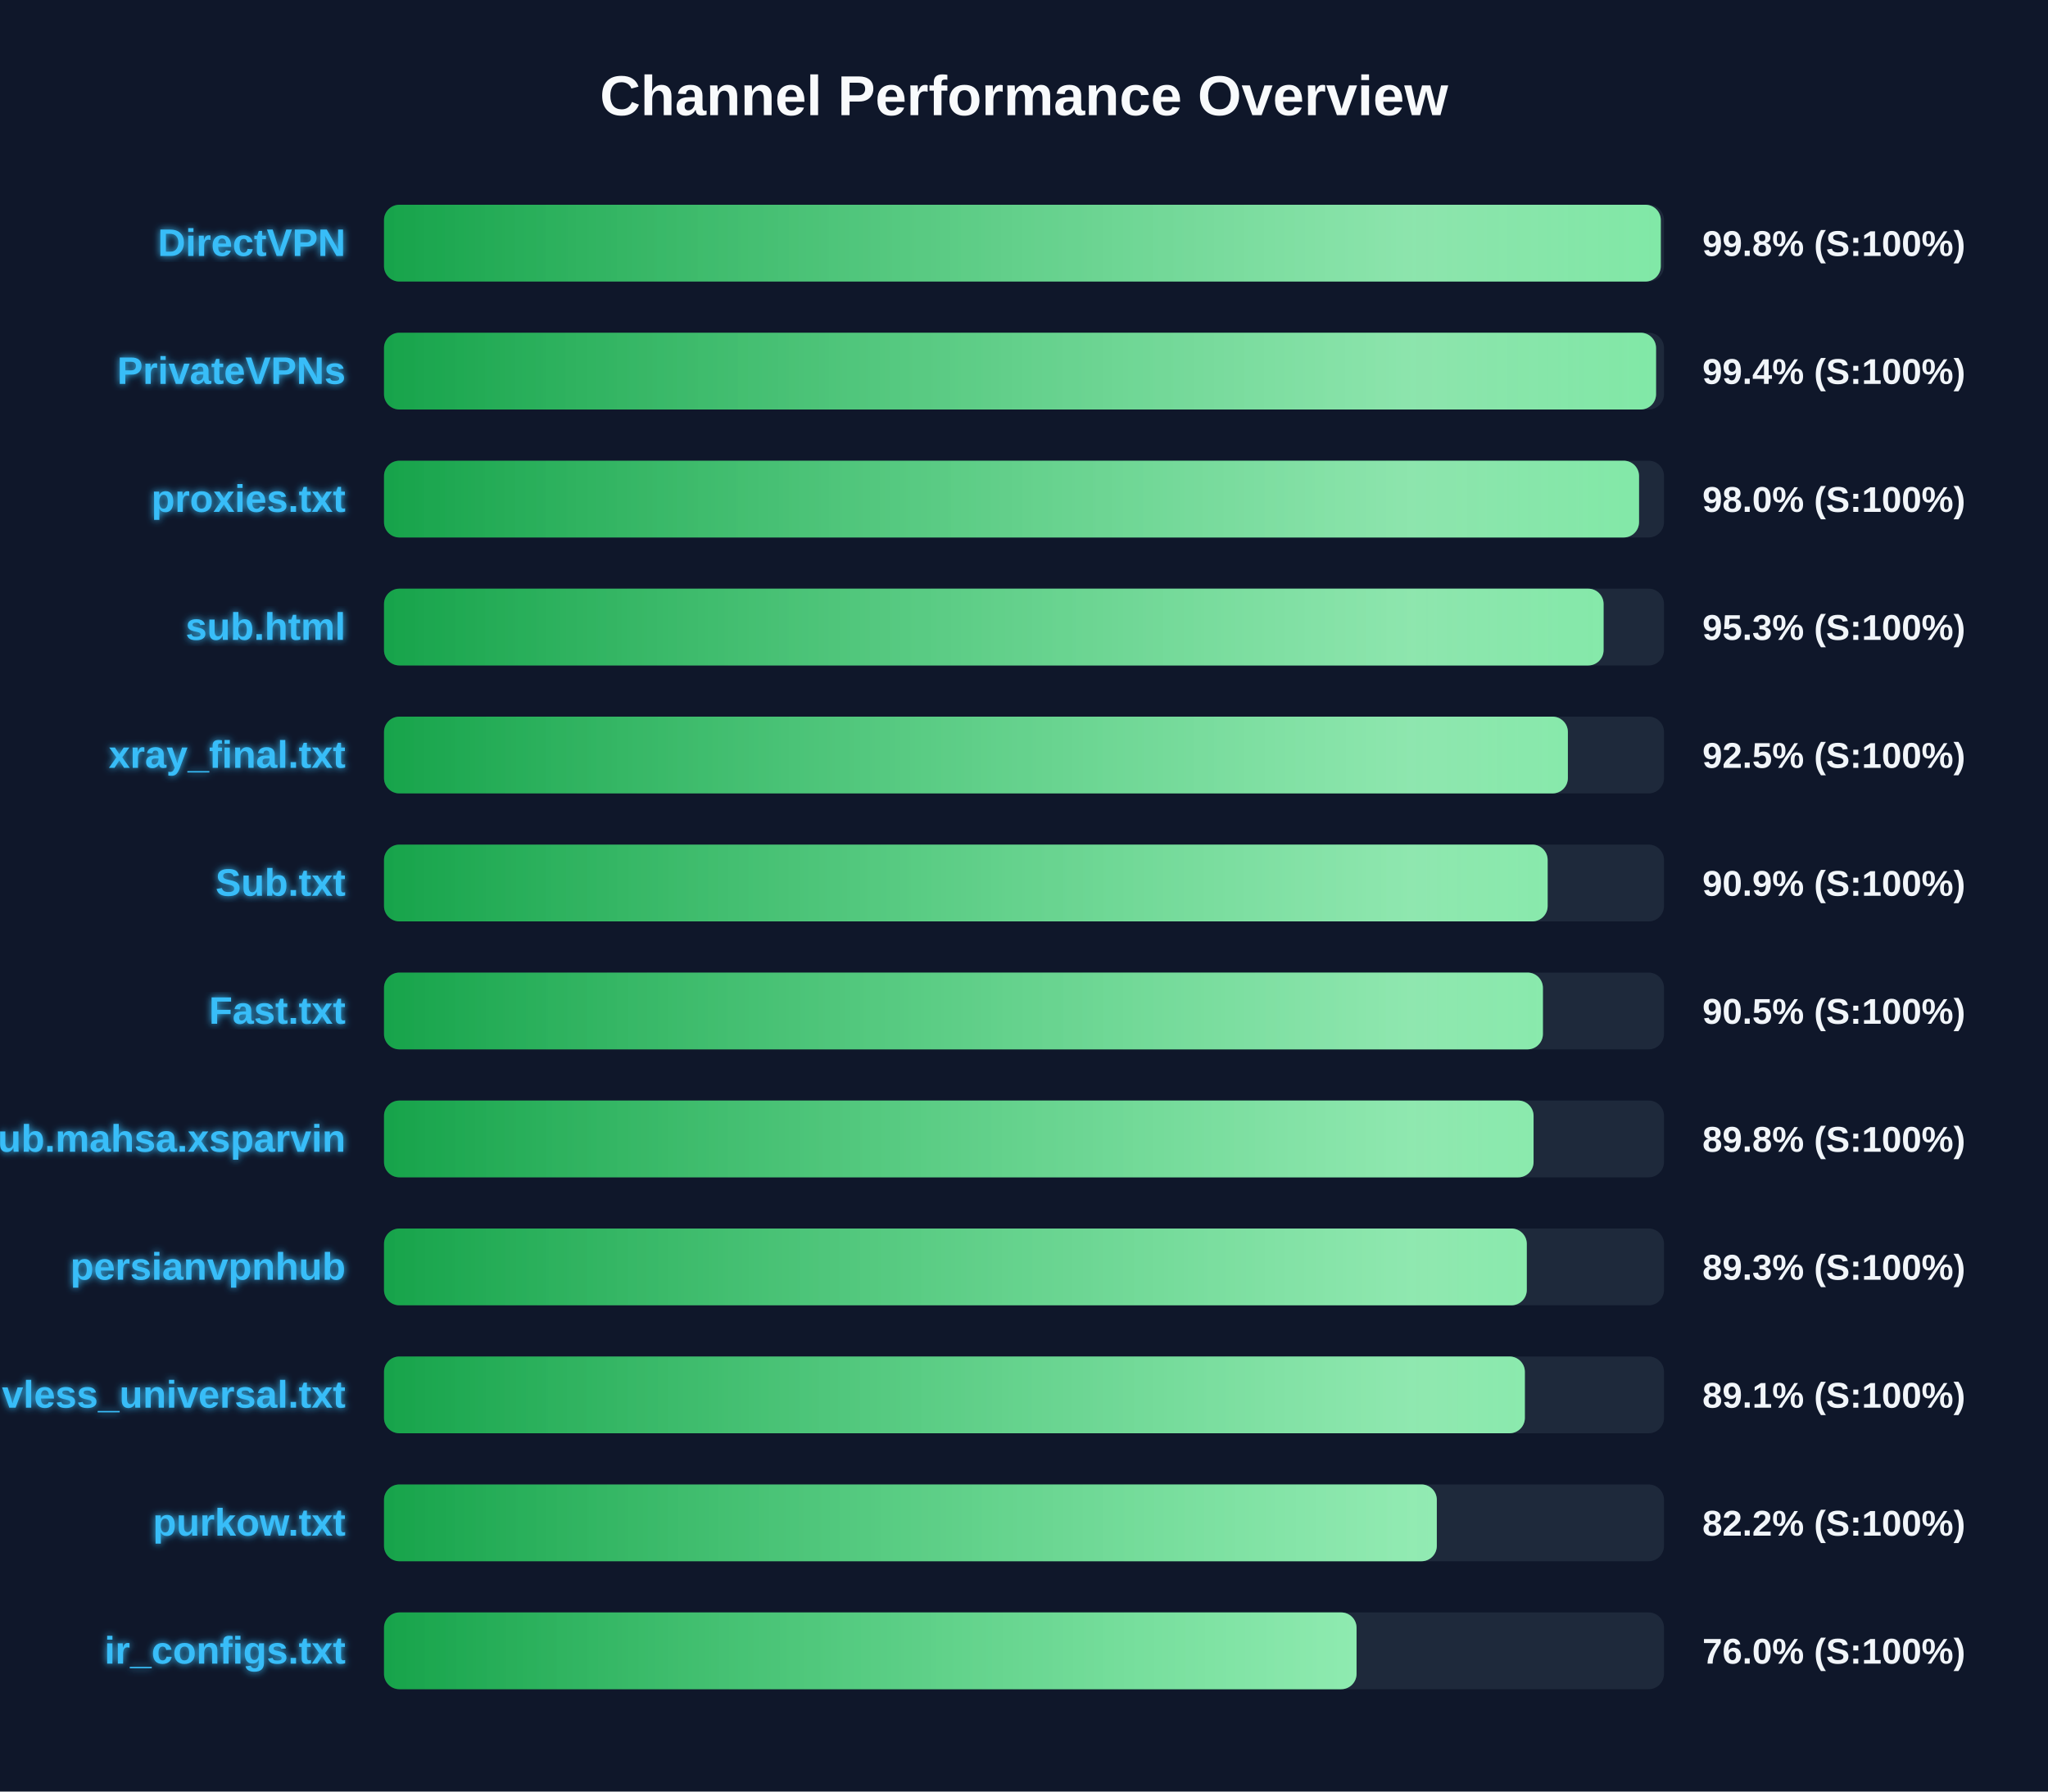
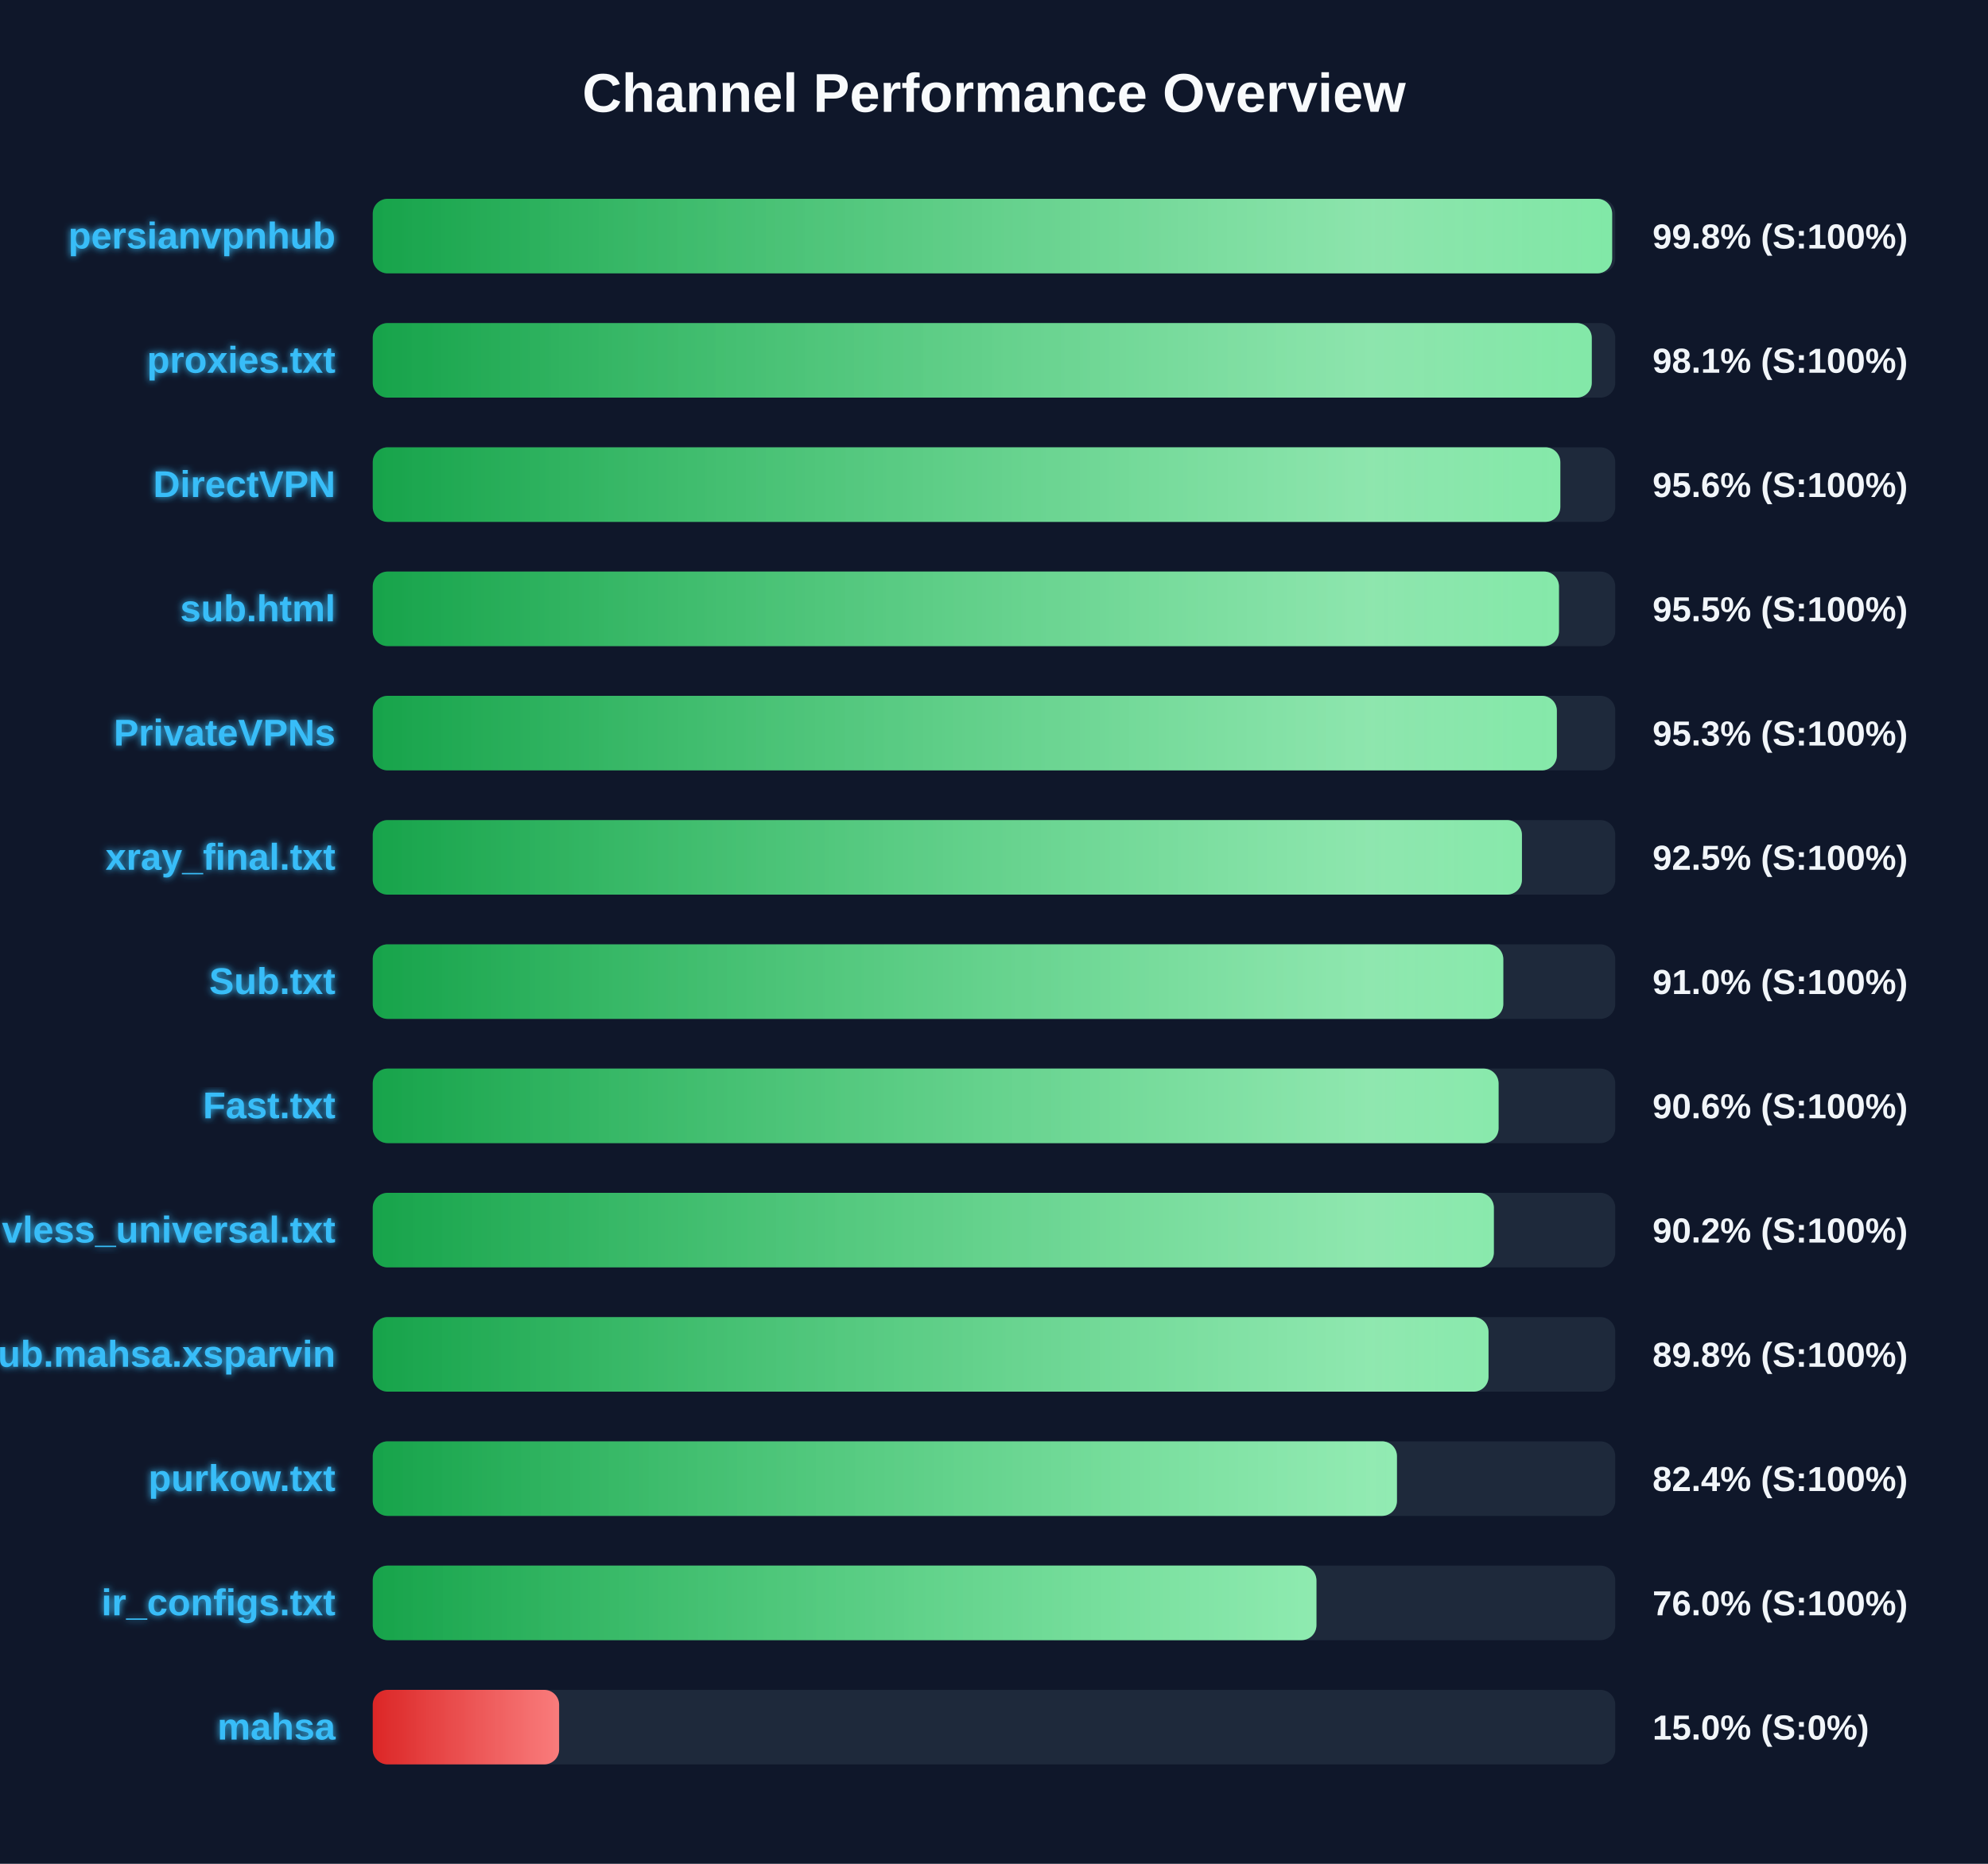
- <svg xmlns="http://www.w3.org/2000/svg" width="800" height="700" version="1.1">
+ <svg xmlns="http://www.w3.org/2000/svg" width="800" height="750" version="1.1">
  <defs>
    <linearGradient id="grad-green" x1="0%" y1="0%" x2="100%" y2="0%">
      <stop offset="0%" stop-color="#16a34a" />
      <stop offset="100%" stop-color="#4ade80" />
    </linearGradient>
    <linearGradient id="grad-yellow" x1="0%" y1="0%" x2="100%" y2="0%">
      <stop offset="0%" stop-color="#ca8a04" />
      <stop offset="100%" stop-color="#fde047" />
    </linearGradient>
    <linearGradient id="grad-red" x1="0%" y1="0%" x2="100%" y2="0%">
      <stop offset="0%" stop-color="#dc2626" />
      <stop offset="100%" stop-color="#f87171" />
    </linearGradient>
    <linearGradient id="shimmer" x1="0%" y1="0%" x2="100%" y2="0%">
      <stop offset="0%" stop-color="rgba(255,255,255,0)" />
      <stop offset="50%" stop-color="rgba(255,255,255,0.4)" />
      <stop offset="100%" stop-color="rgba(255,255,255,0)" />
    </linearGradient>
    <filter id="glow" x="-20%" y="-20%" width="140%" height="140%">
      <feGaussianBlur stdDeviation="1.5" result="blur" />
      <feComposite in="SourceGraphic" in2="blur" operator="over" />
    </filter>
  </defs>
  <style>
        .bg-rect { fill: #0f172a; }
        .title { font: bold 22px 'Segoe UI', Arial, sans-serif; fill: #f8fafc; }
        .row { font: bold 15px 'Segoe UI', Arial, sans-serif; fill: #38bdf8; filter: url(#glow); }
        .score { font: bold 14px 'Segoe UI', Arial, sans-serif; fill: #f1f5f9; }
        @keyframes shimmer-anim {
            0% { transform: translateX(-100%); }
            100% { transform: translateX(200%); }
        }
        .shimmer-rect {
            animation: shimmer-anim 2.5s infinite linear;
        }
    </style>
  <rect width="100%" height="100%" class="bg-rect" />
  <text x="400" y="45" text-anchor="middle" class="title">Channel Performance Overview</text>
  <rect x="150" y="80" width="500" height="30" fill="#1e293b" rx="6" />
  <clipPath id="clip-0">
    <rect x="150" y="80" width="498.75" height="30" rx="6" />
  </clipPath>
  <rect x="150" y="80" width="498.75" height="30" fill="url(#grad-green)" rx="6" />
  <g clip-path="url(#clip-0)">
    <rect x="150" y="80" width="100%" height="30" fill="url(#shimmer)" class="shimmer-rect" />
  </g>
-   <text x="135" y="100" text-anchor="end" class="row">DirectVPN</text>
+   <text x="135" y="100" text-anchor="end" class="row">persianvpnhub</text>
  <text x="665" y="100" text-anchor="start" class="score">99.8% (S:100%)</text>
  <rect x="150" y="130" width="500" height="30" fill="#1e293b" rx="6" />
  <clipPath id="clip-1">
-     <rect x="150" y="130" width="496.9" height="30" rx="6" />
+     <rect x="150" y="130" width="490.55" height="30" rx="6" />
  </clipPath>
-   <rect x="150" y="130" width="496.9" height="30" fill="url(#grad-green)" rx="6" />
+   <rect x="150" y="130" width="490.55" height="30" fill="url(#grad-green)" rx="6" />
  <g clip-path="url(#clip-1)">
    <rect x="150" y="130" width="100%" height="30" fill="url(#shimmer)" class="shimmer-rect" />
  </g>
-   <text x="135" y="150" text-anchor="end" class="row">PrivateVPNs</text>
-   <text x="665" y="150" text-anchor="start" class="score">99.4% (S:100%)</text>
+   <text x="135" y="150" text-anchor="end" class="row">proxies.txt</text>
+   <text x="665" y="150" text-anchor="start" class="score">98.1% (S:100%)</text>
  <rect x="150" y="180" width="500" height="30" fill="#1e293b" rx="6" />
  <clipPath id="clip-2">
-     <rect x="150" y="180" width="490.25" height="30" rx="6" />
+     <rect x="150" y="180" width="477.9" height="30" rx="6" />
  </clipPath>
-   <rect x="150" y="180" width="490.25" height="30" fill="url(#grad-green)" rx="6" />
+   <rect x="150" y="180" width="477.9" height="30" fill="url(#grad-green)" rx="6" />
  <g clip-path="url(#clip-2)">
    <rect x="150" y="180" width="100%" height="30" fill="url(#shimmer)" class="shimmer-rect" />
  </g>
-   <text x="135" y="200" text-anchor="end" class="row">proxies.txt</text>
-   <text x="665" y="200" text-anchor="start" class="score">98.0% (S:100%)</text>
+   <text x="135" y="200" text-anchor="end" class="row">DirectVPN</text>
+   <text x="665" y="200" text-anchor="start" class="score">95.6% (S:100%)</text>
  <rect x="150" y="230" width="500" height="30" fill="#1e293b" rx="6" />
  <clipPath id="clip-3">
-     <rect x="150" y="230" width="476.4" height="30" rx="6" />
+     <rect x="150" y="230" width="477.35" height="30" rx="6" />
  </clipPath>
-   <rect x="150" y="230" width="476.4" height="30" fill="url(#grad-green)" rx="6" />
+   <rect x="150" y="230" width="477.35" height="30" fill="url(#grad-green)" rx="6" />
  <g clip-path="url(#clip-3)">
    <rect x="150" y="230" width="100%" height="30" fill="url(#shimmer)" class="shimmer-rect" />
  </g>
  <text x="135" y="250" text-anchor="end" class="row">sub.html</text>
-   <text x="665" y="250" text-anchor="start" class="score">95.3% (S:100%)</text>
+   <text x="665" y="250" text-anchor="start" class="score">95.5% (S:100%)</text>
  <rect x="150" y="280" width="500" height="30" fill="#1e293b" rx="6" />
  <clipPath id="clip-4">
-     <rect x="150" y="280" width="462.45" height="30" rx="6" />
+     <rect x="150" y="280" width="476.5" height="30" rx="6" />
  </clipPath>
-   <rect x="150" y="280" width="462.45" height="30" fill="url(#grad-green)" rx="6" />
+   <rect x="150" y="280" width="476.5" height="30" fill="url(#grad-green)" rx="6" />
  <g clip-path="url(#clip-4)">
    <rect x="150" y="280" width="100%" height="30" fill="url(#shimmer)" class="shimmer-rect" />
  </g>
-   <text x="135" y="300" text-anchor="end" class="row">xray_final.txt</text>
-   <text x="665" y="300" text-anchor="start" class="score">92.5% (S:100%)</text>
+   <text x="135" y="300" text-anchor="end" class="row">PrivateVPNs</text>
+   <text x="665" y="300" text-anchor="start" class="score">95.3% (S:100%)</text>
  <rect x="150" y="330" width="500" height="30" fill="#1e293b" rx="6" />
  <clipPath id="clip-5">
-     <rect x="150" y="330" width="454.55" height="30" rx="6" />
+     <rect x="150" y="330" width="462.45" height="30" rx="6" />
  </clipPath>
-   <rect x="150" y="330" width="454.55" height="30" fill="url(#grad-green)" rx="6" />
+   <rect x="150" y="330" width="462.45" height="30" fill="url(#grad-green)" rx="6" />
  <g clip-path="url(#clip-5)">
    <rect x="150" y="330" width="100%" height="30" fill="url(#shimmer)" class="shimmer-rect" />
  </g>
-   <text x="135" y="350" text-anchor="end" class="row">Sub.txt</text>
-   <text x="665" y="350" text-anchor="start" class="score">90.9% (S:100%)</text>
+   <text x="135" y="350" text-anchor="end" class="row">xray_final.txt</text>
+   <text x="665" y="350" text-anchor="start" class="score">92.5% (S:100%)</text>
  <rect x="150" y="380" width="500" height="30" fill="#1e293b" rx="6" />
  <clipPath id="clip-6">
-     <rect x="150" y="380" width="452.7" height="30" rx="6" />
+     <rect x="150" y="380" width="454.95" height="30" rx="6" />
  </clipPath>
-   <rect x="150" y="380" width="452.7" height="30" fill="url(#grad-green)" rx="6" />
+   <rect x="150" y="380" width="454.95" height="30" fill="url(#grad-green)" rx="6" />
  <g clip-path="url(#clip-6)">
    <rect x="150" y="380" width="100%" height="30" fill="url(#shimmer)" class="shimmer-rect" />
  </g>
-   <text x="135" y="400" text-anchor="end" class="row">Fast.txt</text>
-   <text x="665" y="400" text-anchor="start" class="score">90.5% (S:100%)</text>
+   <text x="135" y="400" text-anchor="end" class="row">Sub.txt</text>
+   <text x="665" y="400" text-anchor="start" class="score">91.0% (S:100%)</text>
  <rect x="150" y="430" width="500" height="30" fill="#1e293b" rx="6" />
  <clipPath id="clip-7">
-     <rect x="150" y="430" width="449.05" height="30" rx="6" />
+     <rect x="150" y="430" width="453.05" height="30" rx="6" />
  </clipPath>
-   <rect x="150" y="430" width="449.05" height="30" fill="url(#grad-green)" rx="6" />
+   <rect x="150" y="430" width="453.05" height="30" fill="url(#grad-green)" rx="6" />
  <g clip-path="url(#clip-7)">
    <rect x="150" y="430" width="100%" height="30" fill="url(#shimmer)" class="shimmer-rect" />
  </g>
-   <text x="135" y="450" text-anchor="end" class="row">Sub.mahsa.xsparvin</text>
-   <text x="665" y="450" text-anchor="start" class="score">89.8% (S:100%)</text>
+   <text x="135" y="450" text-anchor="end" class="row">Fast.txt</text>
+   <text x="665" y="450" text-anchor="start" class="score">90.6% (S:100%)</text>
  <rect x="150" y="480" width="500" height="30" fill="#1e293b" rx="6" />
  <clipPath id="clip-8">
-     <rect x="150" y="480" width="446.4" height="30" rx="6" />
+     <rect x="150" y="480" width="451.15" height="30" rx="6" />
  </clipPath>
-   <rect x="150" y="480" width="446.4" height="30" fill="url(#grad-green)" rx="6" />
+   <rect x="150" y="480" width="451.15" height="30" fill="url(#grad-green)" rx="6" />
  <g clip-path="url(#clip-8)">
    <rect x="150" y="480" width="100%" height="30" fill="url(#shimmer)" class="shimmer-rect" />
  </g>
-   <text x="135" y="500" text-anchor="end" class="row">persianvpnhub</text>
-   <text x="665" y="500" text-anchor="start" class="score">89.3% (S:100%)</text>
+   <text x="135" y="500" text-anchor="end" class="row">vless_universal.txt</text>
+   <text x="665" y="500" text-anchor="start" class="score">90.2% (S:100%)</text>
  <rect x="150" y="530" width="500" height="30" fill="#1e293b" rx="6" />
  <clipPath id="clip-9">
-     <rect x="150" y="530" width="445.65" height="30" rx="6" />
+     <rect x="150" y="530" width="449.0" height="30" rx="6" />
  </clipPath>
-   <rect x="150" y="530" width="445.65" height="30" fill="url(#grad-green)" rx="6" />
+   <rect x="150" y="530" width="449.0" height="30" fill="url(#grad-green)" rx="6" />
  <g clip-path="url(#clip-9)">
    <rect x="150" y="530" width="100%" height="30" fill="url(#shimmer)" class="shimmer-rect" />
  </g>
-   <text x="135" y="550" text-anchor="end" class="row">vless_universal.txt</text>
-   <text x="665" y="550" text-anchor="start" class="score">89.1% (S:100%)</text>
+   <text x="135" y="550" text-anchor="end" class="row">Sub.mahsa.xsparvin</text>
+   <text x="665" y="550" text-anchor="start" class="score">89.8% (S:100%)</text>
  <rect x="150" y="580" width="500" height="30" fill="#1e293b" rx="6" />
  <clipPath id="clip-10">
-     <rect x="150" y="580" width="411.25" height="30" rx="6" />
+     <rect x="150" y="580" width="412.15" height="30" rx="6" />
  </clipPath>
-   <rect x="150" y="580" width="411.25" height="30" fill="url(#grad-green)" rx="6" />
+   <rect x="150" y="580" width="412.15" height="30" fill="url(#grad-green)" rx="6" />
  <g clip-path="url(#clip-10)">
    <rect x="150" y="580" width="100%" height="30" fill="url(#shimmer)" class="shimmer-rect" />
  </g>
  <text x="135" y="600" text-anchor="end" class="row">purkow.txt</text>
-   <text x="665" y="600" text-anchor="start" class="score">82.2% (S:100%)</text>
+   <text x="665" y="600" text-anchor="start" class="score">82.4% (S:100%)</text>
  <rect x="150" y="630" width="500" height="30" fill="#1e293b" rx="6" />
  <clipPath id="clip-11">
-     <rect x="150" y="630" width="379.9" height="30" rx="6" />
+     <rect x="150" y="630" width="379.75" height="30" rx="6" />
  </clipPath>
-   <rect x="150" y="630" width="379.9" height="30" fill="url(#grad-green)" rx="6" />
+   <rect x="150" y="630" width="379.75" height="30" fill="url(#grad-green)" rx="6" />
  <g clip-path="url(#clip-11)">
    <rect x="150" y="630" width="100%" height="30" fill="url(#shimmer)" class="shimmer-rect" />
  </g>
  <text x="135" y="650" text-anchor="end" class="row">ir_configs.txt</text>
  <text x="665" y="650" text-anchor="start" class="score">76.0% (S:100%)</text>
+   <rect x="150" y="680" width="500" height="30" fill="#1e293b" rx="6" />
+   <clipPath id="clip-12">
+     <rect x="150" y="680" width="75.0" height="30" rx="6" />
+   </clipPath>
+   <rect x="150" y="680" width="75.0" height="30" fill="url(#grad-red)" rx="6" />
+   <g clip-path="url(#clip-12)">
+     <rect x="150" y="680" width="100%" height="30" fill="url(#shimmer)" class="shimmer-rect" />
+   </g>
+   <text x="135" y="700" text-anchor="end" class="row">mahsa</text>
+   <text x="665" y="700" text-anchor="start" class="score">15.0% (S:0%)</text>
</svg>
